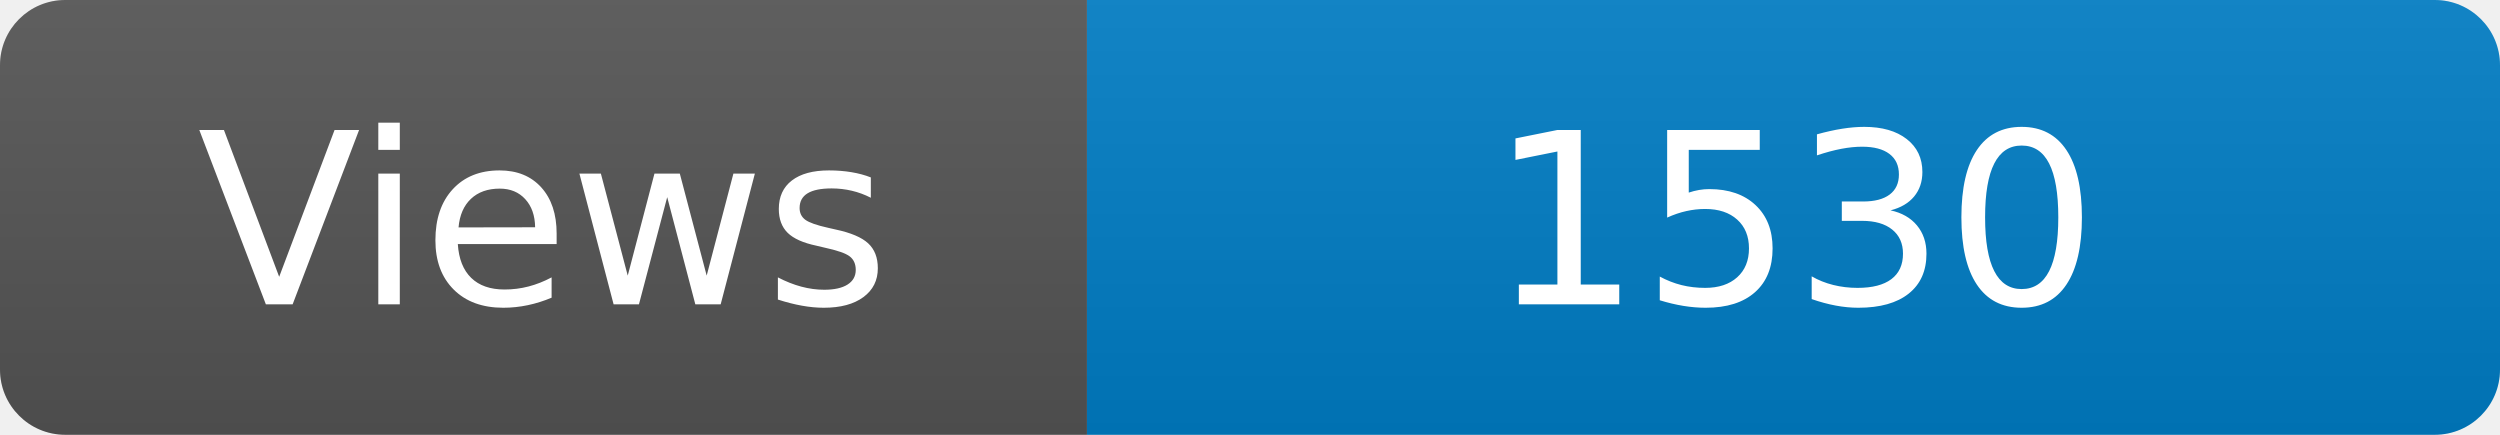
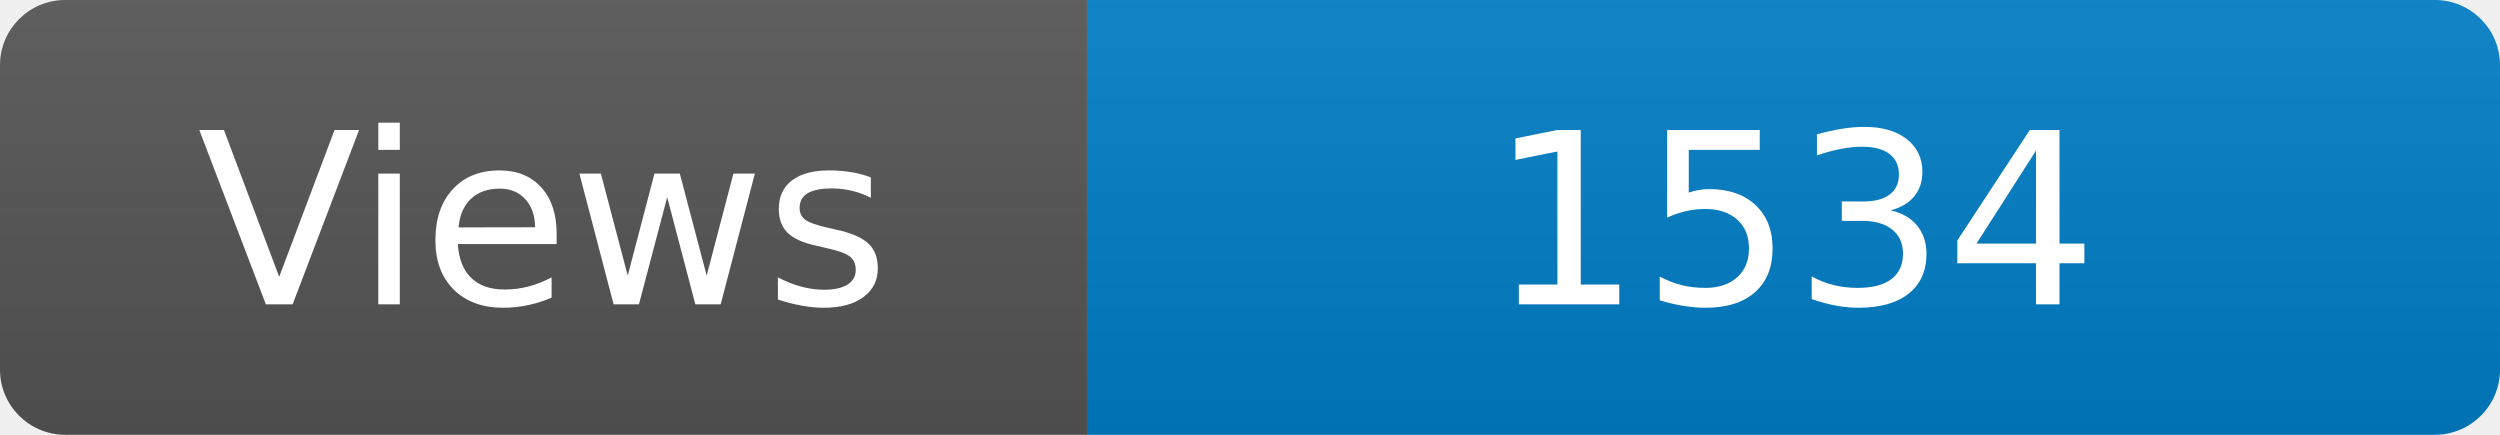
<svg xmlns="http://www.w3.org/2000/svg" width="115" height="20" role="img" aria-label="Maintained?: yes">
  <linearGradient id="s" x2="0" y2="100%">
    <stop offset="0" stop-color="#bbb" stop-opacity=".1" />
    <stop offset="1" stop-opacity=".1" />
  </linearGradient>
  <clipPath id="r">
    <rect width="115" height="20" rx="3" fill="#fff" />
  </clipPath>
  <g clip-path="url(#r)">
    <rect width="50" height="20" fill="#555" />
    <rect x="50" width="160" height="20" fill="#007ec6" />
    <rect width="115" height="20" fill="url(#s)" />
  </g>
  <g fill="#fff" text-anchor="middle" font-family="Verdana,Geneva,DejaVu Sans,sans-serif" font-size="110">
    <text x="250" y="140" transform="scale(.1)" fill="#fff">Views</text>
-     <text x="825" y="140" transform="scale(.1)" fill="#fff">1530</text>
+     <text x="825" y="140" transform="scale(.1)" fill="#fff">1534</text>
  </g>
</svg>
